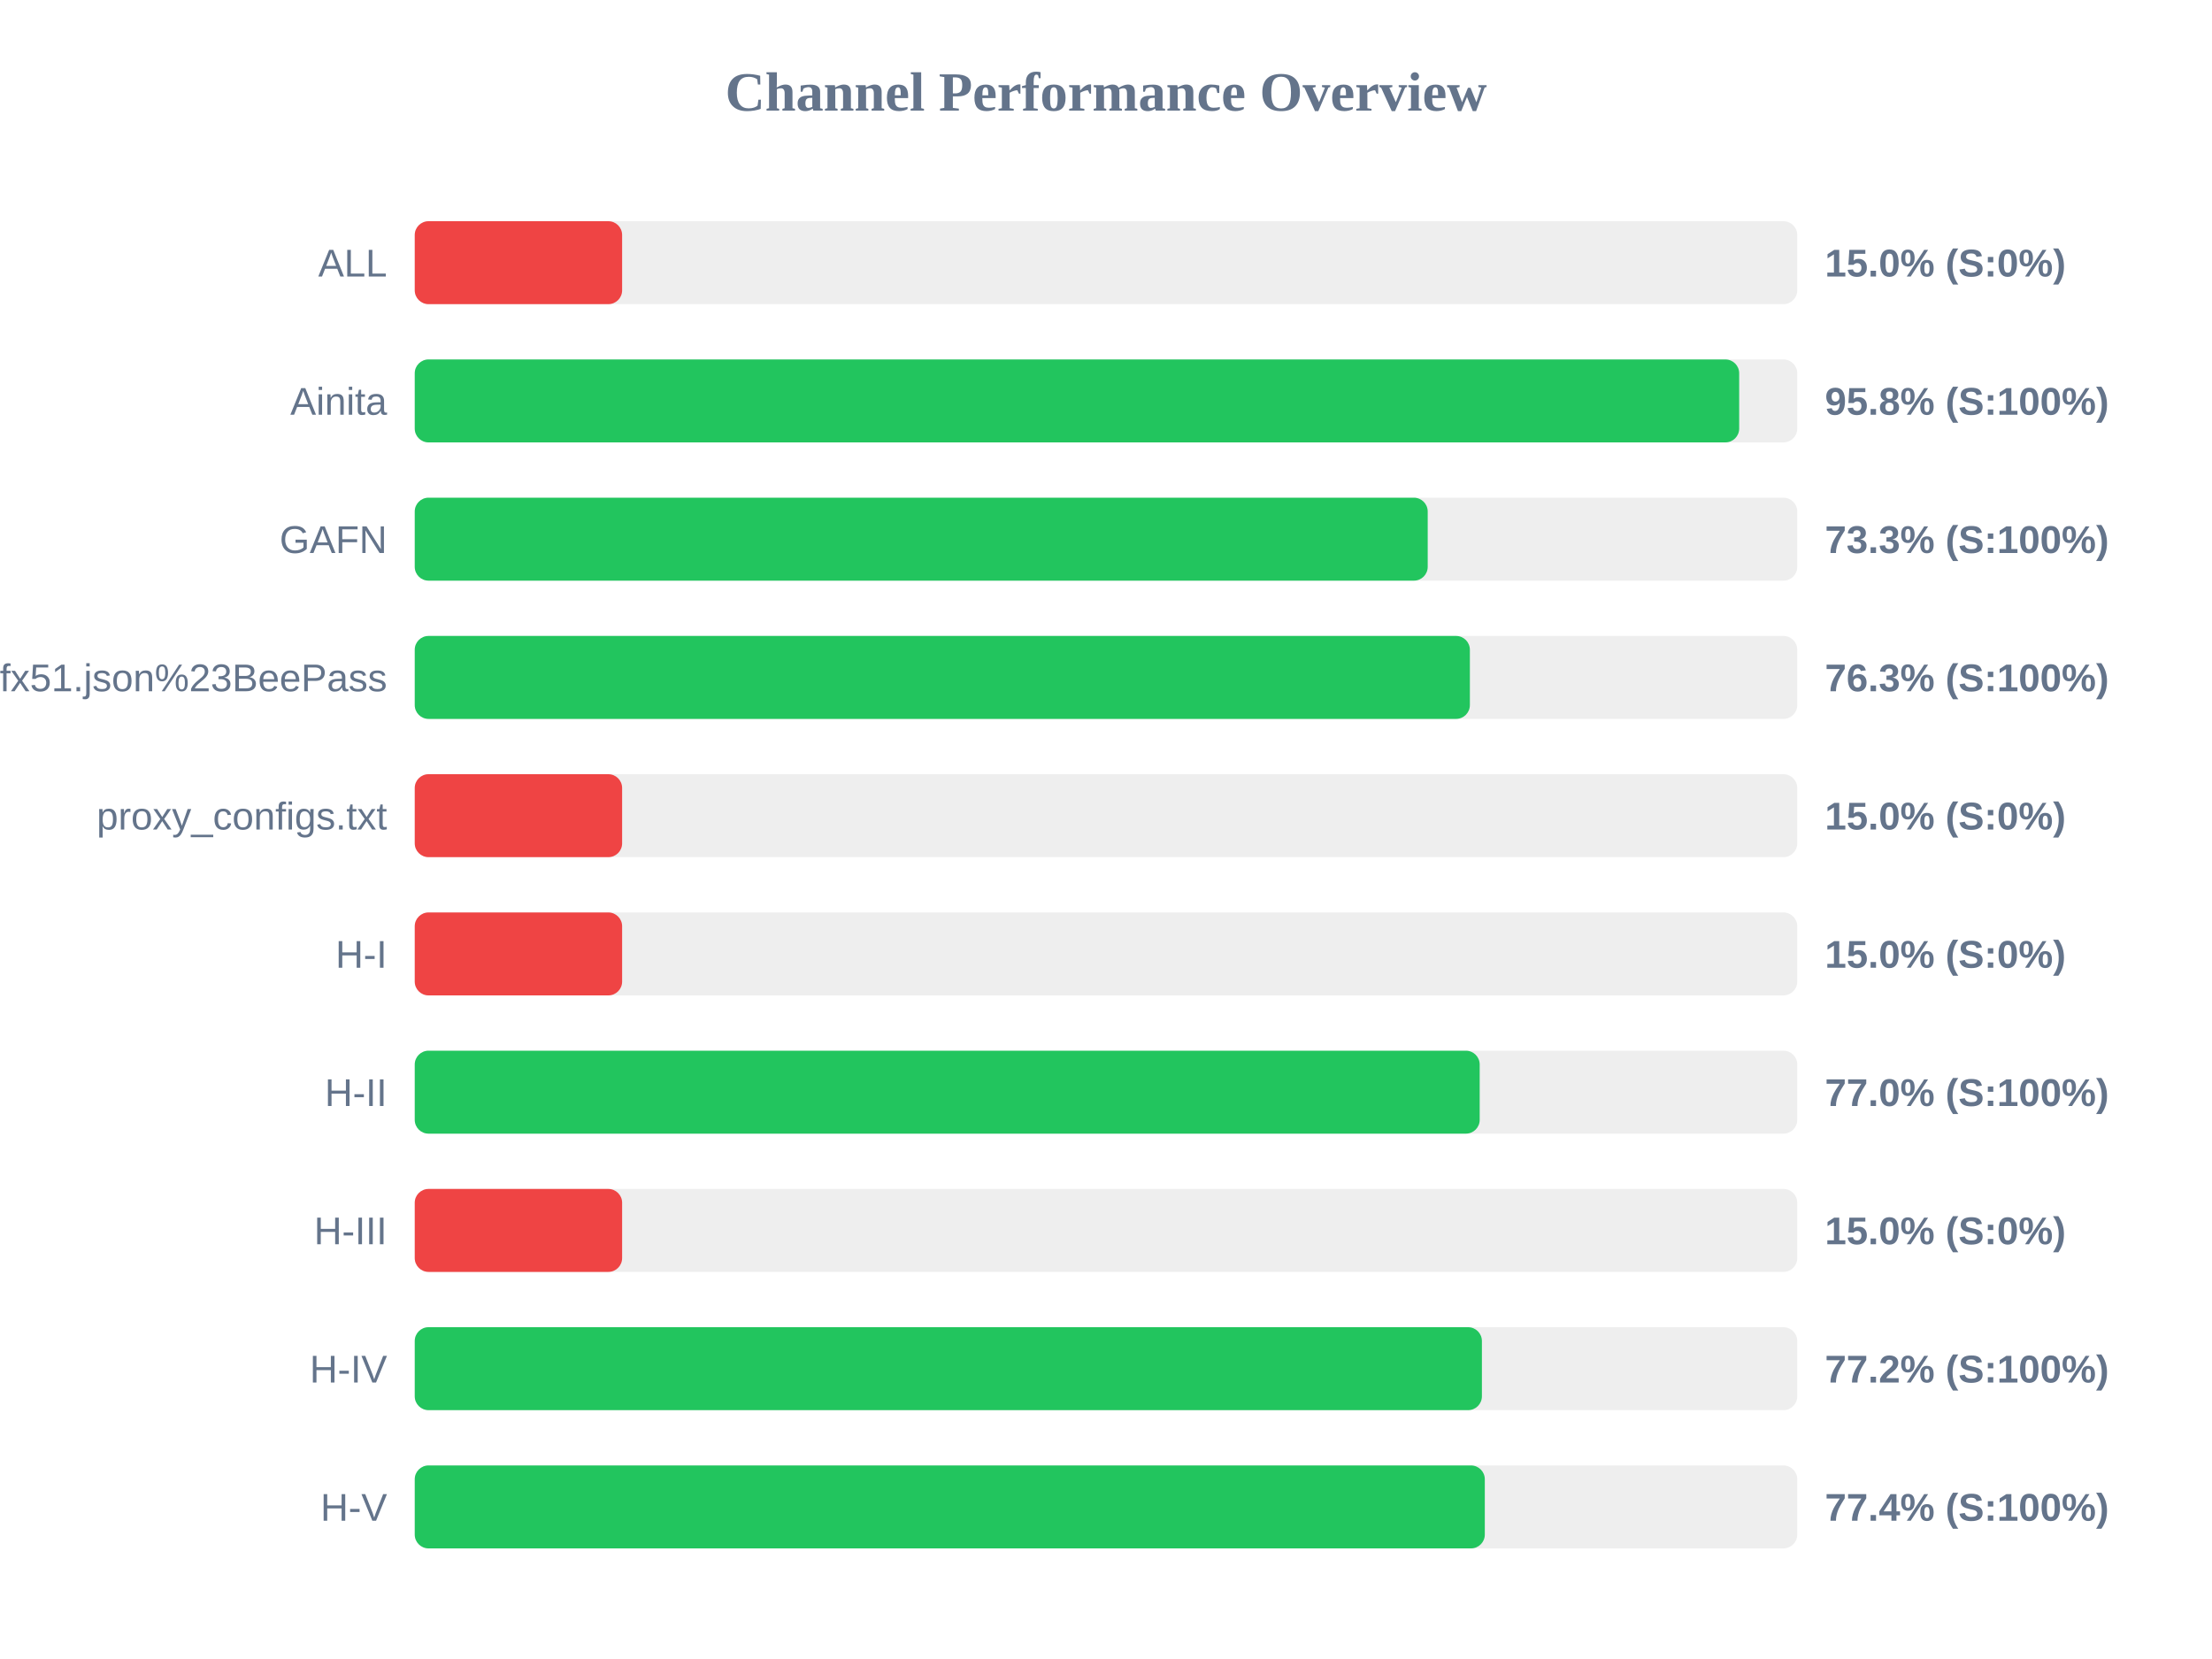
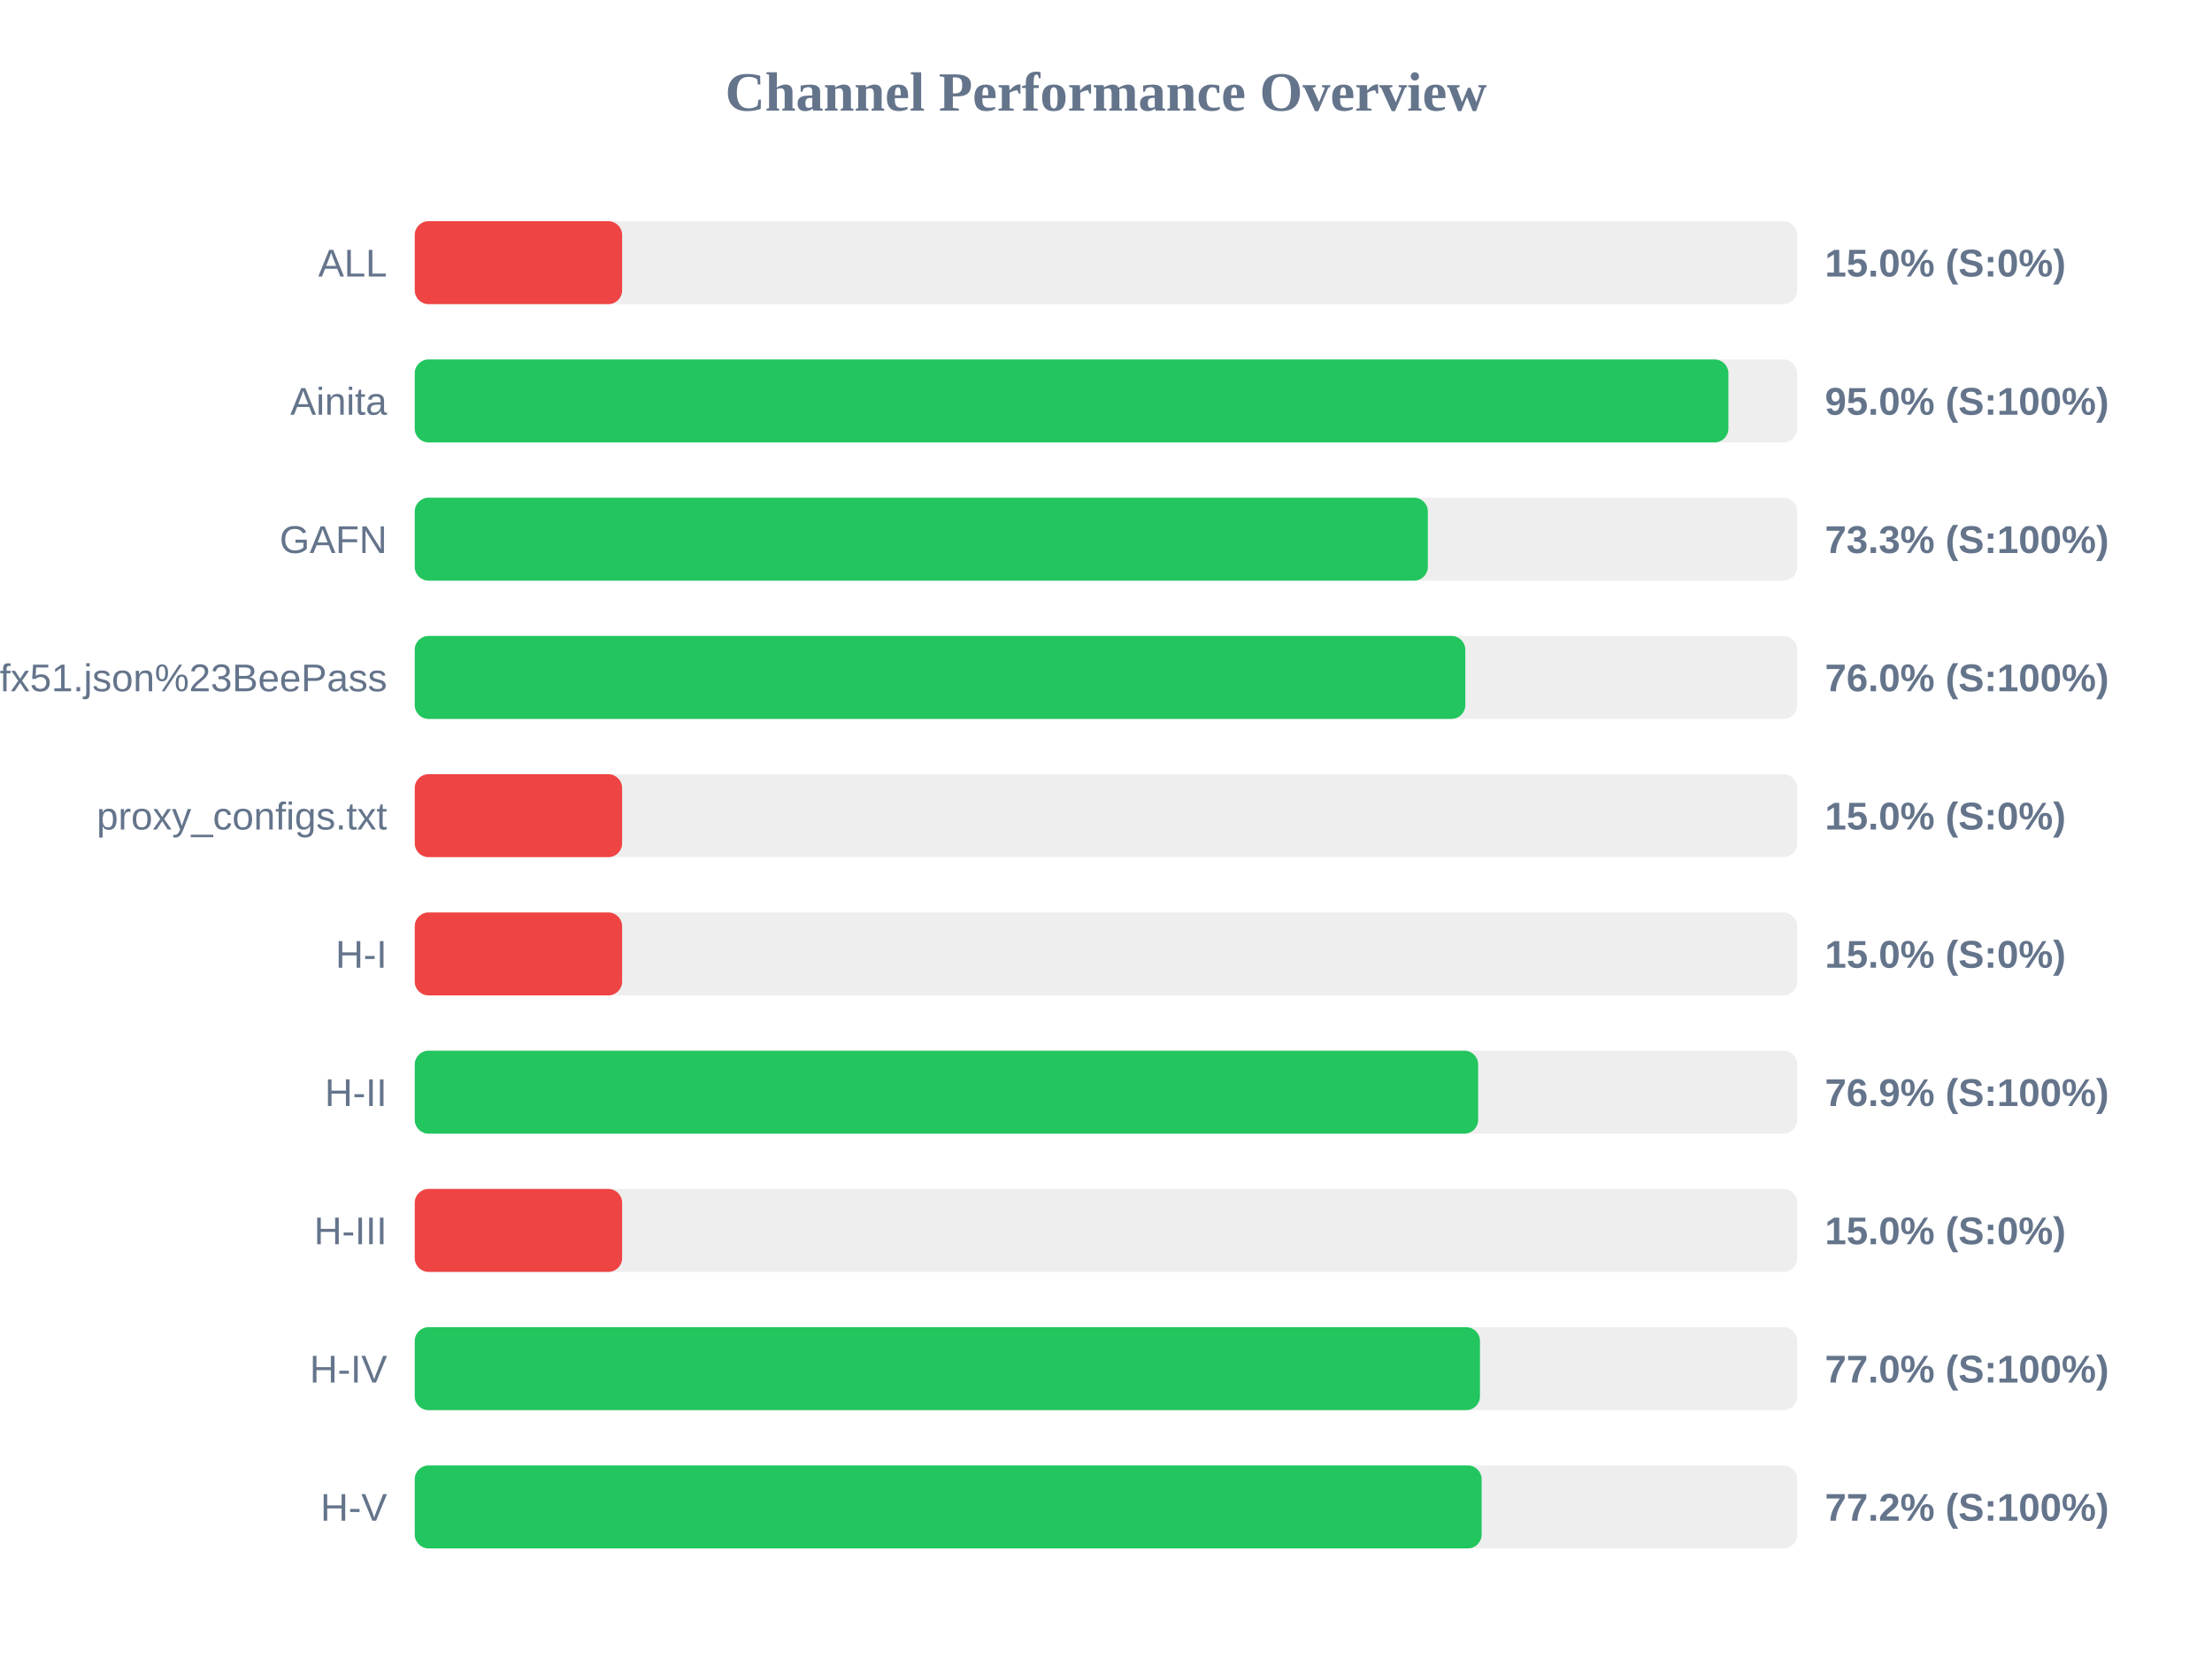
<svg xmlns="http://www.w3.org/2000/svg" width="800" height="600" version="1.1">
  <style>
        .row { font: 14px Arial; fill: #64748b; }
        .score { font: bold 14px Arial; fill: #64748b; }
    </style>
  <text x="400" y="40" text-anchor="middle" font-size="20px" font-weight="bold" fill="#64748b">Channel Performance Overview</text>
  <rect x="150" y="80" width="500" height="30" fill="#eee" rx="5" />
  <rect x="150" y="80" width="75.0" height="30" fill="#ef4444" rx="5" />
  <text x="140" y="100" text-anchor="end" class="row">ALL</text>
  <text x="660" y="100" text-anchor="start" class="score">15.0% (S:0%)</text>
  <rect x="150" y="130" width="500" height="30" fill="#eee" rx="5" />
-   <rect x="150" y="130" width="479.0" height="30" fill="#22c55e" rx="5" />
+   <rect x="150" y="130" width="475.1" height="30" fill="#22c55e" rx="5" />
  <text x="140" y="150" text-anchor="end" class="row">Ainita</text>
-   <text x="660" y="150" text-anchor="start" class="score">95.8% (S:100%)</text>
+   <text x="660" y="150" text-anchor="start" class="score">95.0% (S:100%)</text>
  <rect x="150" y="180" width="500" height="30" fill="#eee" rx="5" />
-   <rect x="150" y="180" width="366.35" height="30" fill="#22c55e" rx="5" />
+   <rect x="150" y="180" width="366.4" height="30" fill="#22c55e" rx="5" />
  <text x="140" y="200" text-anchor="end" class="row">GAFN</text>
  <text x="660" y="200" text-anchor="start" class="score">73.3% (S:100%)</text>
  <rect x="150" y="230" width="500" height="30" fill="#eee" rx="5" />
-   <rect x="150" y="230" width="381.6" height="30" fill="#22c55e" rx="5" />
+   <rect x="150" y="230" width="379.95" height="30" fill="#22c55e" rx="5" />
  <text x="140" y="250" text-anchor="end" class="row">sub?s=ssconf%3A%2F%2Fs3.amazonaws.com%2Fbeedynconprd%2Fzf38bv6oxi1nv3wfkpmxyfl8yj5fargza3foantoalu16vznl0ckxx7bgf1ufx51.json%23BeePass</text>
-   <text x="660" y="250" text-anchor="start" class="score">76.3% (S:100%)</text>
+   <text x="660" y="250" text-anchor="start" class="score">76.0% (S:100%)</text>
  <rect x="150" y="280" width="500" height="30" fill="#eee" rx="5" />
  <rect x="150" y="280" width="75.0" height="30" fill="#ef4444" rx="5" />
  <text x="140" y="300" text-anchor="end" class="row">proxy_configs.txt</text>
  <text x="660" y="300" text-anchor="start" class="score">15.0% (S:0%)</text>
  <rect x="150" y="330" width="500" height="30" fill="#eee" rx="5" />
  <rect x="150" y="330" width="75.0" height="30" fill="#ef4444" rx="5" />
  <text x="140" y="350" text-anchor="end" class="row">H-I</text>
  <text x="660" y="350" text-anchor="start" class="score">15.0% (S:0%)</text>
  <rect x="150" y="380" width="500" height="30" fill="#eee" rx="5" />
-   <rect x="150" y="380" width="385.15" height="30" fill="#22c55e" rx="5" />
+   <rect x="150" y="380" width="384.6" height="30" fill="#22c55e" rx="5" />
  <text x="140" y="400" text-anchor="end" class="row">H-II</text>
-   <text x="660" y="400" text-anchor="start" class="score">77.0% (S:100%)</text>
+   <text x="660" y="400" text-anchor="start" class="score">76.9% (S:100%)</text>
  <rect x="150" y="430" width="500" height="30" fill="#eee" rx="5" />
  <rect x="150" y="430" width="75.0" height="30" fill="#ef4444" rx="5" />
  <text x="140" y="450" text-anchor="end" class="row">H-III</text>
  <text x="660" y="450" text-anchor="start" class="score">15.0% (S:0%)</text>
  <rect x="150" y="480" width="500" height="30" fill="#eee" rx="5" />
-   <rect x="150" y="480" width="385.95" height="30" fill="#22c55e" rx="5" />
+   <rect x="150" y="480" width="385.25" height="30" fill="#22c55e" rx="5" />
  <text x="140" y="500" text-anchor="end" class="row">H-IV</text>
-   <text x="660" y="500" text-anchor="start" class="score">77.2% (S:100%)</text>
+   <text x="660" y="500" text-anchor="start" class="score">77.0% (S:100%)</text>
  <rect x="150" y="530" width="500" height="30" fill="#eee" rx="5" />
-   <rect x="150" y="530" width="387.0" height="30" fill="#22c55e" rx="5" />
+   <rect x="150" y="530" width="385.85" height="30" fill="#22c55e" rx="5" />
  <text x="140" y="550" text-anchor="end" class="row">H-V</text>
-   <text x="660" y="550" text-anchor="start" class="score">77.4% (S:100%)</text>
+   <text x="660" y="550" text-anchor="start" class="score">77.2% (S:100%)</text>
</svg>
